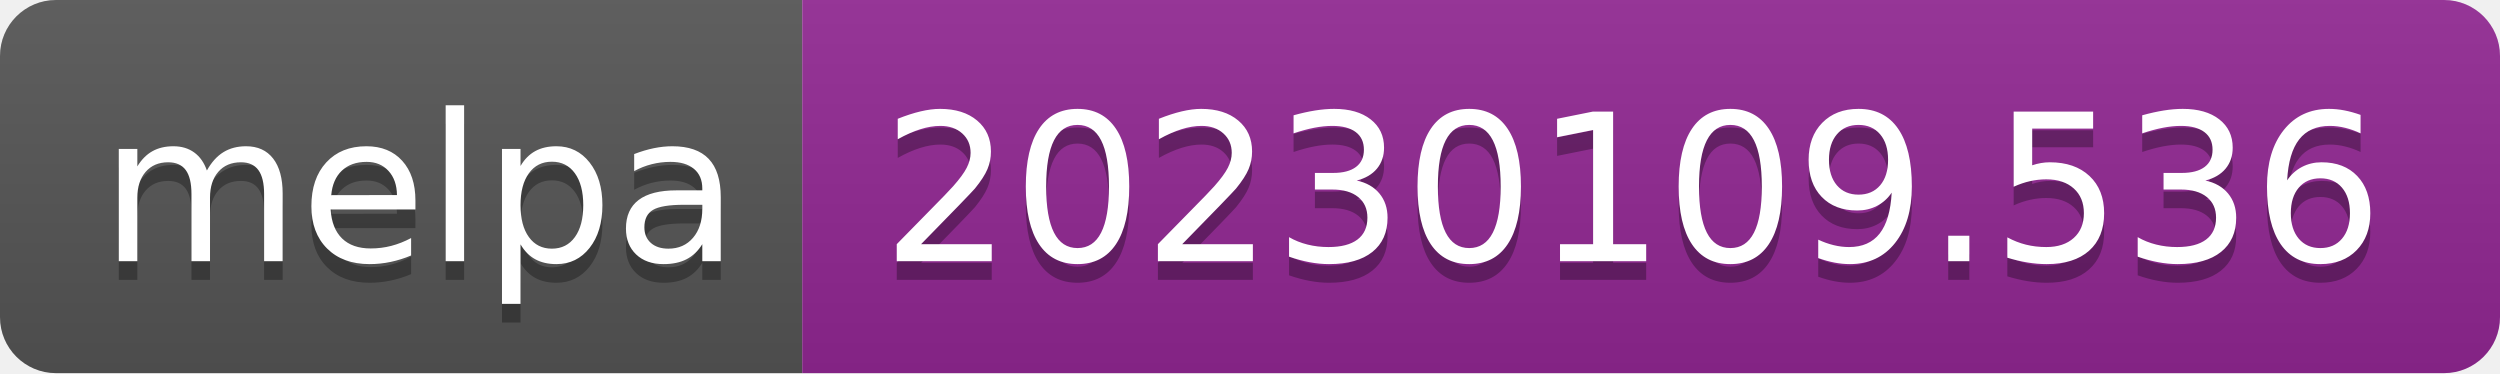
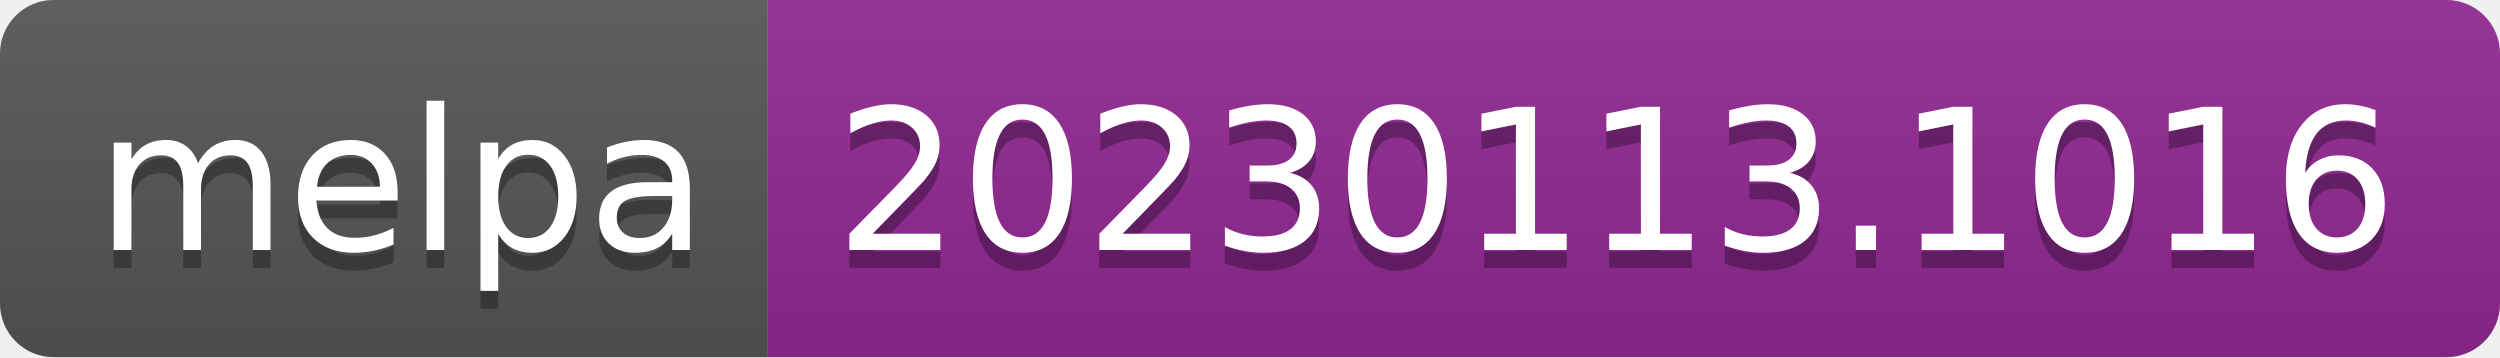
- <svg xmlns="http://www.w3.org/2000/svg" width="134" height="20" role="img" aria-label="melpa: 20230109.536">
+ <svg xmlns="http://www.w3.org/2000/svg" width="140" height="20" role="img" aria-label="melpa: 20230113.1016">
  <linearGradient id="s" x2="0" y2="100%">
    <stop offset="0" stop-color="#bbb" stop-opacity=".1" />
    <stop offset="1" stop-opacity=".1" />
  </linearGradient>
  <clipPath id="r">
-     <rect width="134" height="20" rx="3" fill="#fff" />
+     <rect width="140" height="20" rx="3" fill="#fff" />
  </clipPath>
  <g clip-path="url(#r)">
    <rect width="43" height="20" fill="#555" />
-     <rect x="43" width="91" height="20" fill="#922793" />
-     <rect width="134" height="20" fill="url(#s)" />
+     <rect x="43" width="97" height="20" fill="#922793" />
+     <rect width="140" height="20" fill="url(#s)" />
  </g>
  <g fill="#fff" text-anchor="middle" font-family="Verdana,Geneva,DejaVu Sans,sans-serif" text-rendering="geometricPrecision" font-size="110">
    <text aria-hidden="true" x="225" y="150" fill="#010101" fill-opacity=".3" transform="scale(.1)" textLength="330">melpa</text>
    <text x="225" y="140" transform="scale(.1)" fill="#fff" textLength="330">melpa</text>
-     <text aria-hidden="true" x="875" y="150" fill="#010101" fill-opacity=".3" transform="scale(.1)" textLength="810">20230109.536</text>
-     <text x="875" y="140" transform="scale(.1)" fill="#fff" textLength="810">20230109.536</text>
+     <text aria-hidden="true" x="905" y="150" fill="#010101" fill-opacity=".3" transform="scale(.1)" textLength="870">20230113.1016</text>
+     <text x="905" y="140" transform="scale(.1)" fill="#fff" textLength="870">20230113.1016</text>
  </g>
</svg>
